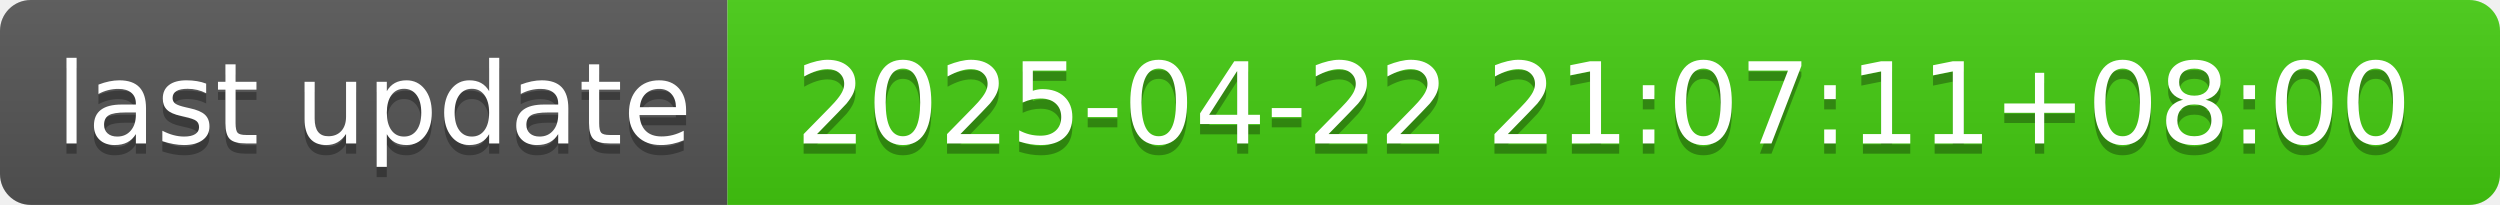
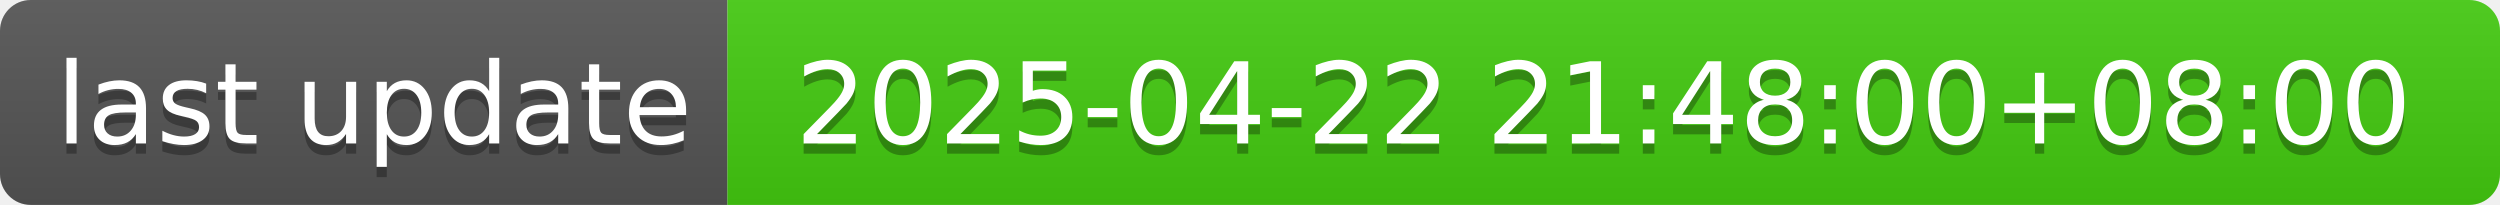
- <svg xmlns="http://www.w3.org/2000/svg" width="244" height="20" role="img" aria-label="last update: 2025-04-22 21:07:11+08:00">
+ <svg xmlns="http://www.w3.org/2000/svg" width="244" height="20" role="img" aria-label="last update: 2025-04-22 21:48:00+08:00">
  <linearGradient id="s" x2="0" y2="100%">
    <stop offset="0" stop-color="#bbb" stop-opacity=".1" />
    <stop offset="1" stop-opacity=".1" />
  </linearGradient>
  <clipPath id="r">
    <rect width="244" height="20" rx="3" fill="#fff" />
  </clipPath>
  <g clip-path="url(#r)">
    <rect width="71" height="20" fill="#555" />
    <rect x="71" width="173" height="20" fill="#4c1" />
    <rect width="244" height="20" fill="url(#s)" />
  </g>
  <g fill="#fff" text-anchor="middle" font-family="Verdana,Geneva,DejaVu Sans,sans-serif" text-rendering="geometricPrecision" font-size="110">
    <text aria-hidden="true" x="365" y="150" fill="#010101" fill-opacity=".3" transform="scale(.1)" textLength="610">last update</text>
    <text x="365" y="140" transform="scale(.1)" fill="#fff" textLength="610">last update</text>
-     <text aria-hidden="true" x="1565" y="150" fill="#010101" fill-opacity=".3" transform="scale(.1)" textLength="1630">2025-04-22 21:07:11+08:00</text>
-     <text x="1565" y="140" transform="scale(.1)" fill="#fff" textLength="1630">2025-04-22 21:07:11+08:00</text>
+     <text aria-hidden="true" x="1565" y="150" fill="#010101" fill-opacity=".3" transform="scale(.1)" textLength="1630">2025-04-22 21:48:00+08:00</text>
+     <text x="1565" y="140" transform="scale(.1)" fill="#fff" textLength="1630">2025-04-22 21:48:00+08:00</text>
  </g>
</svg>
